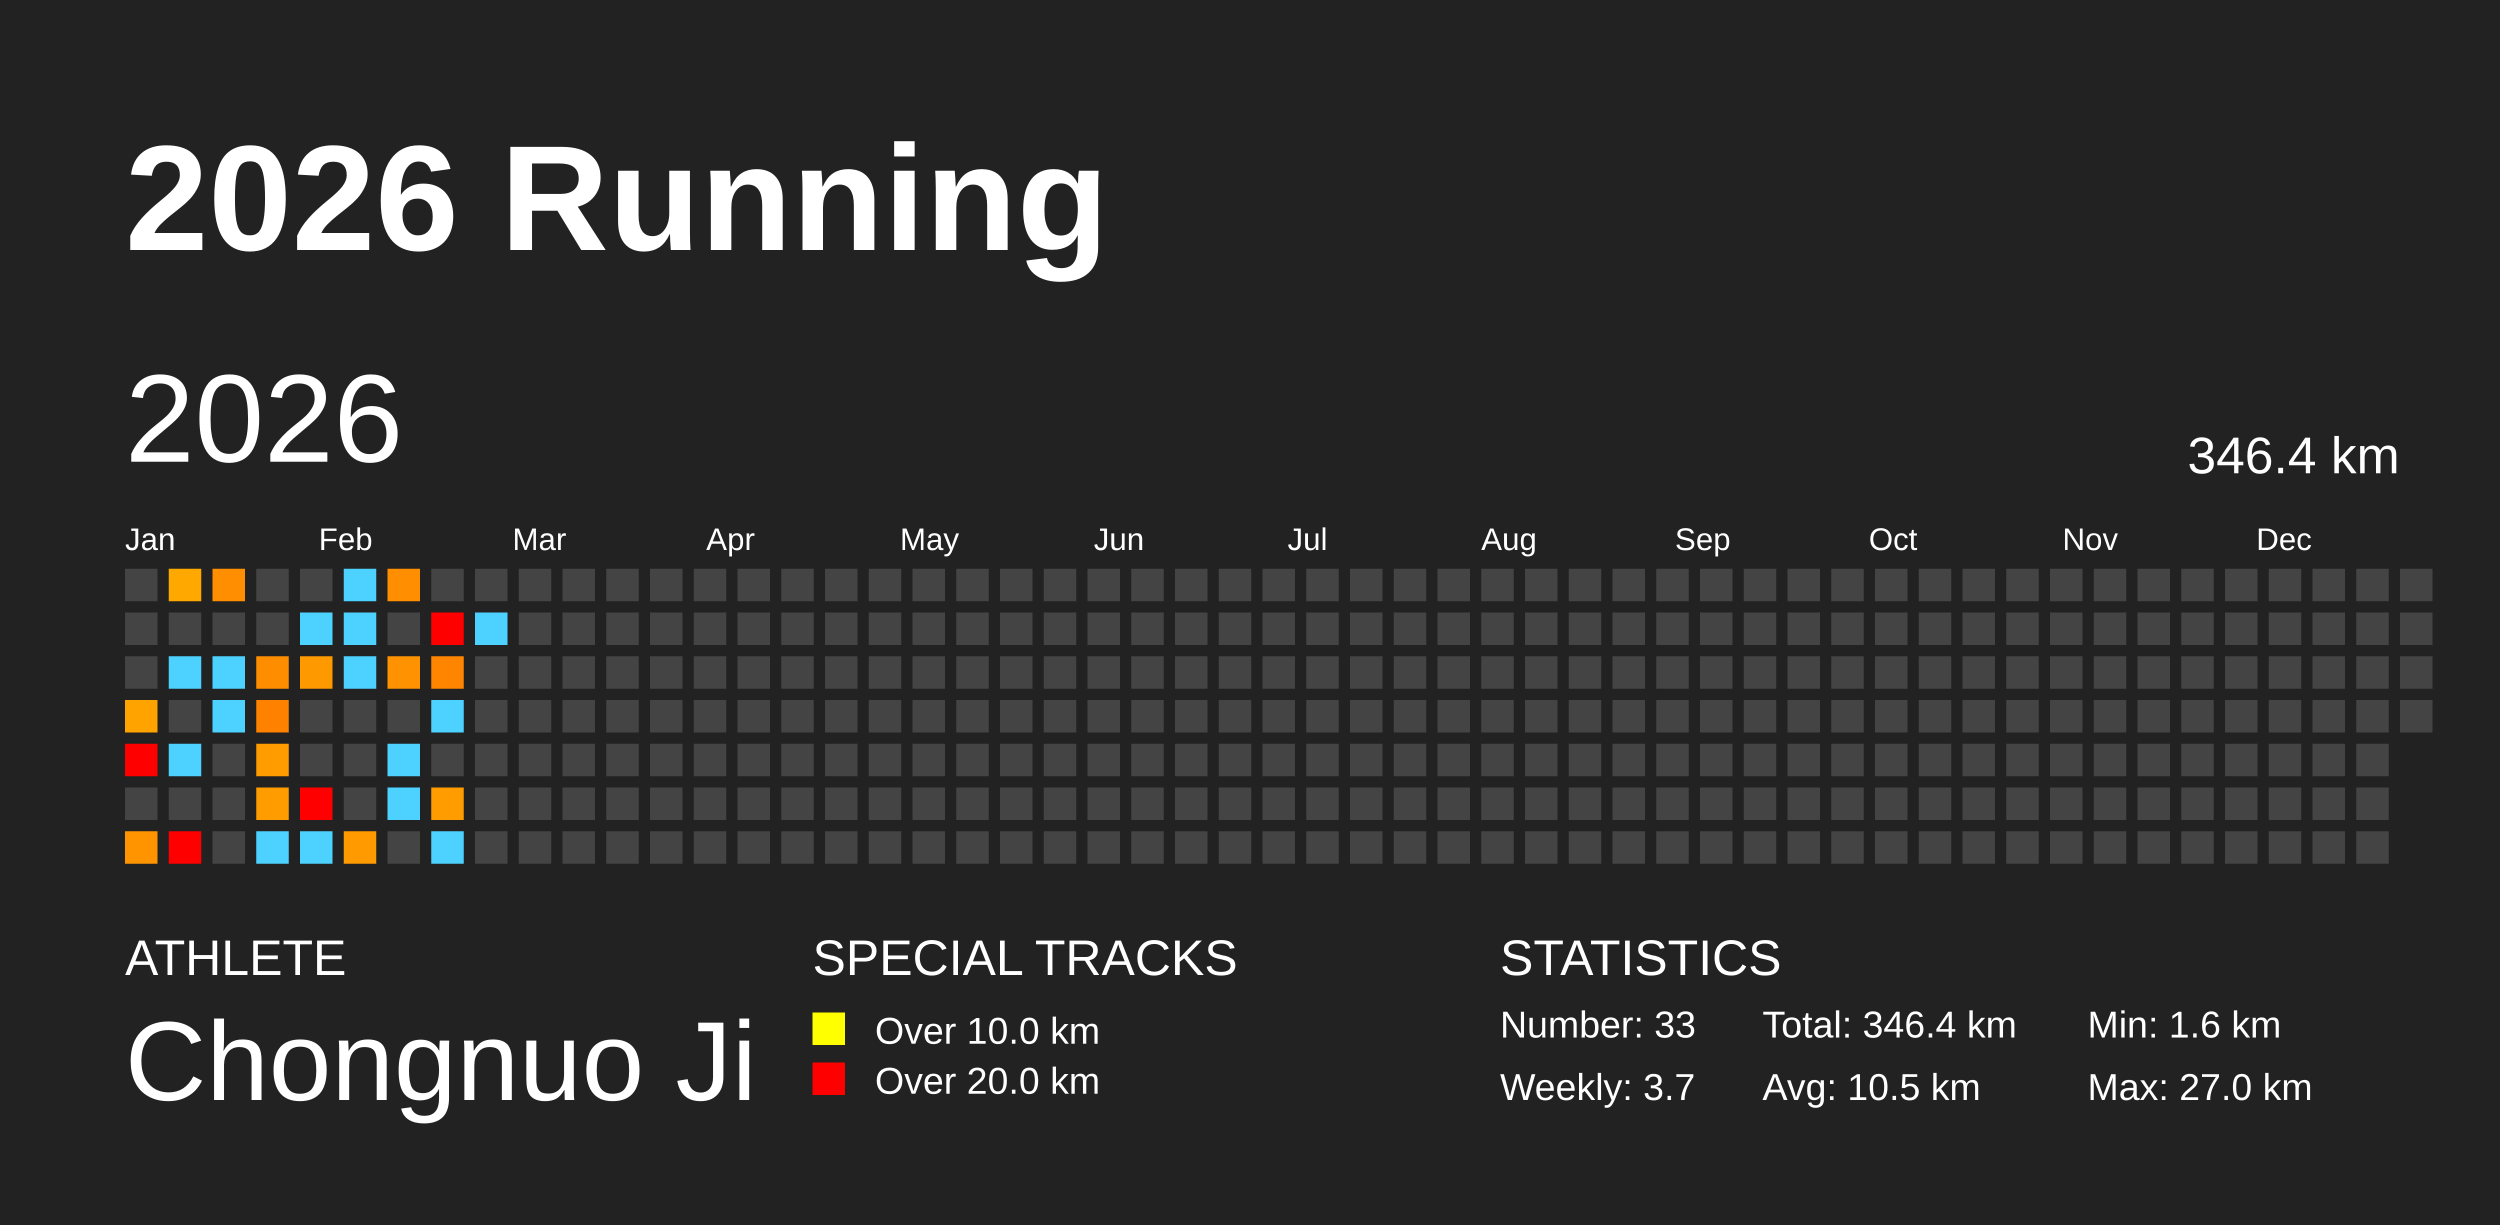
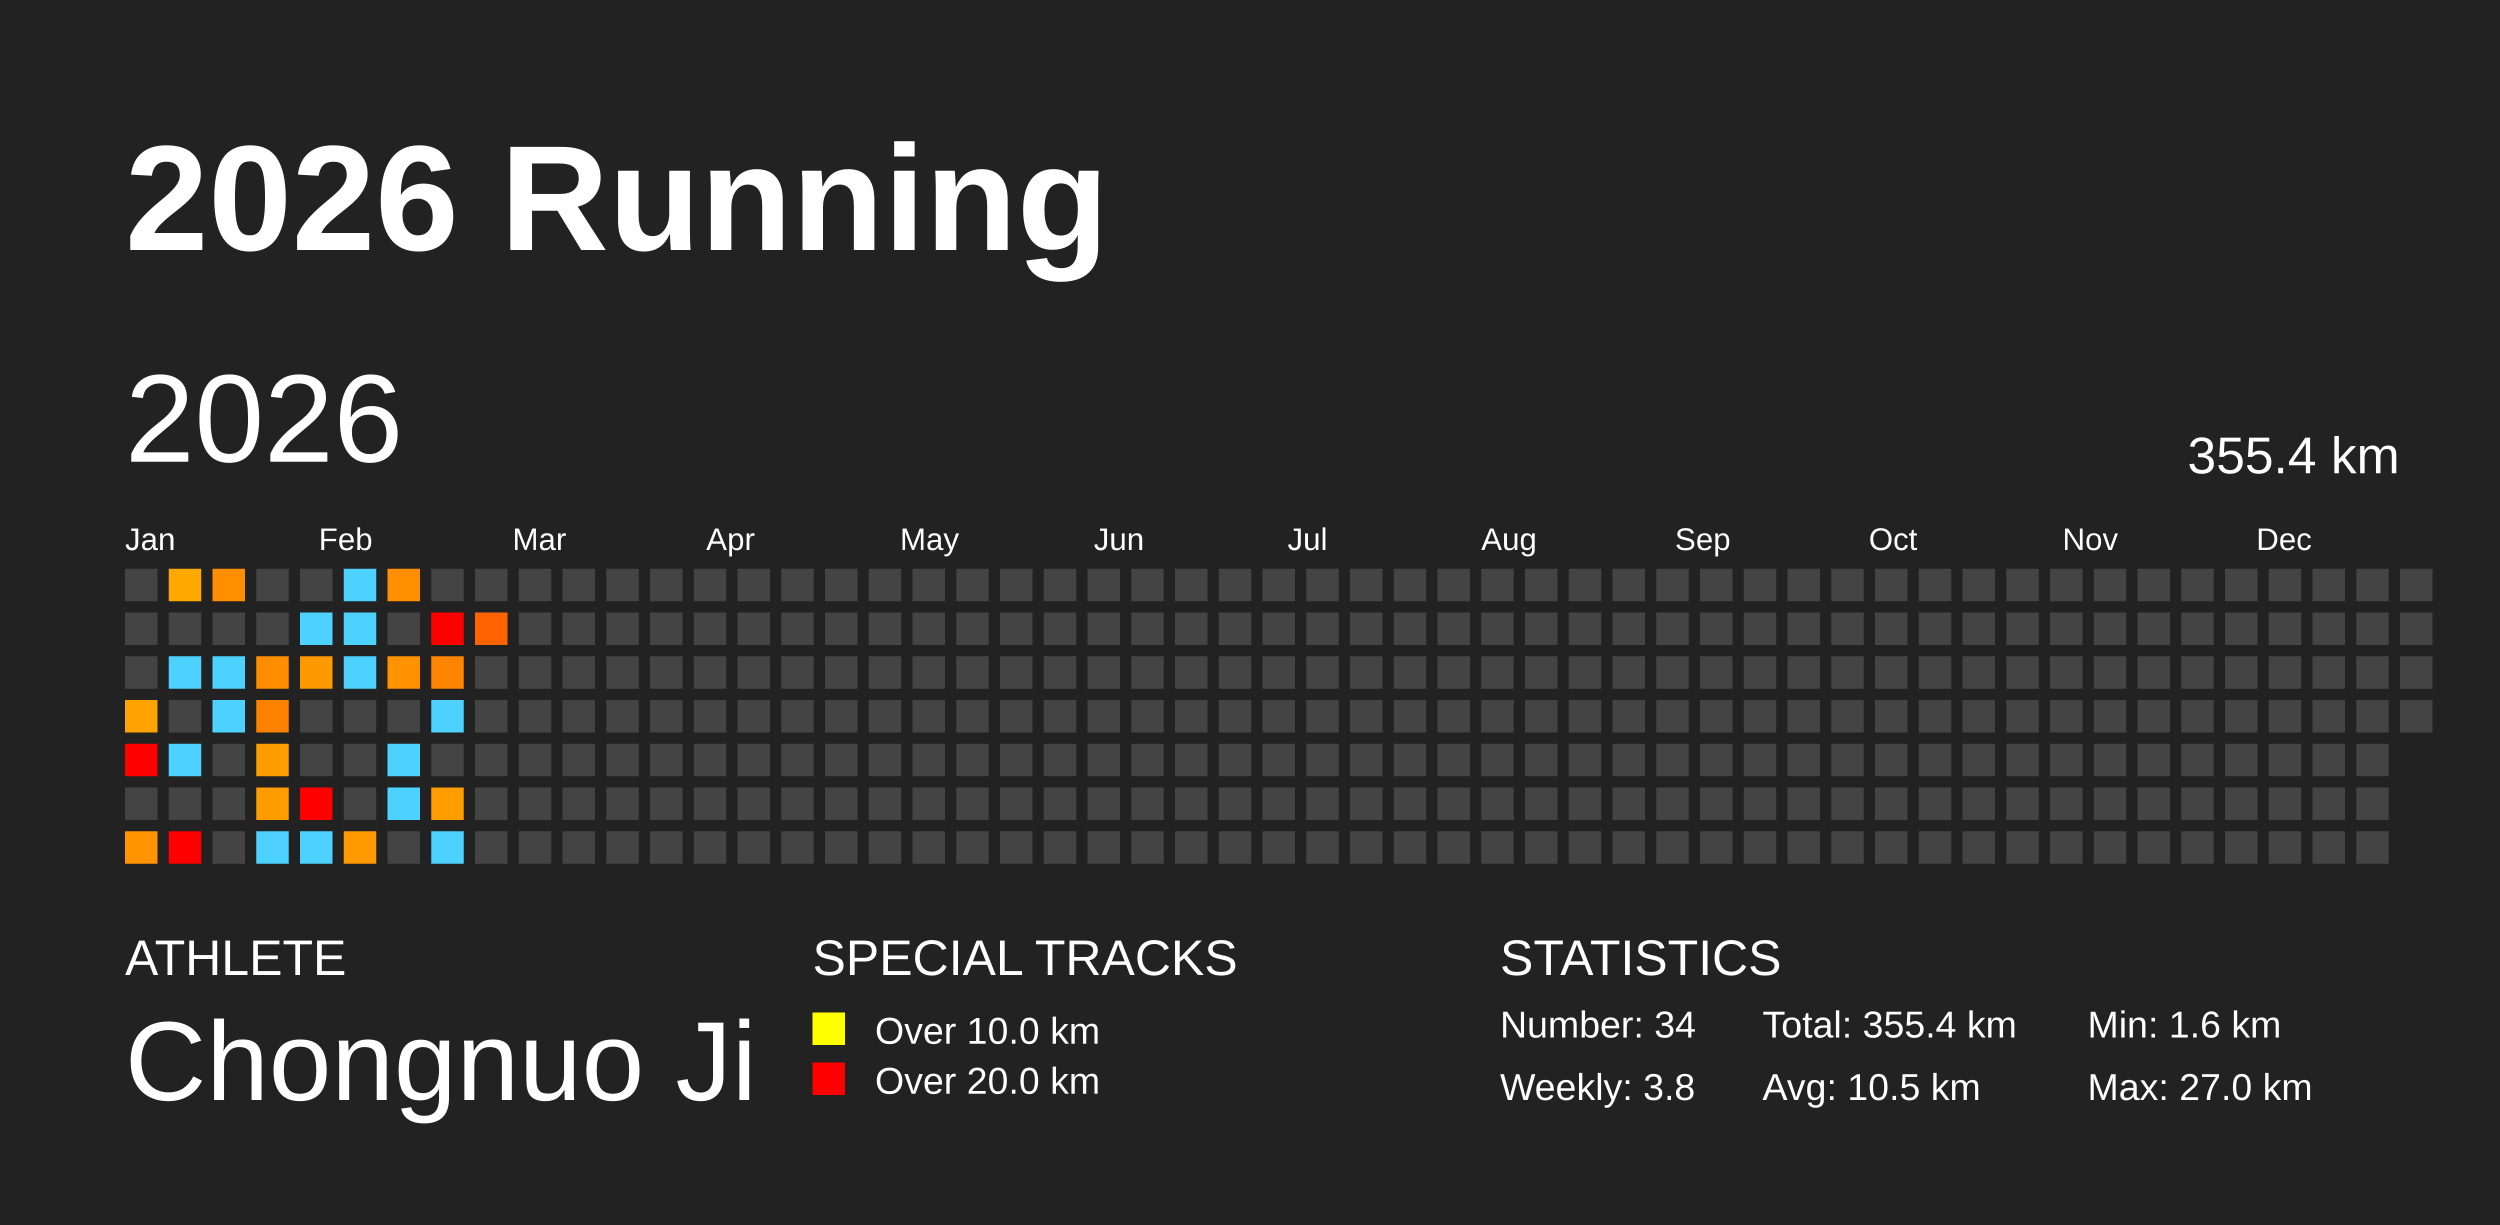
<svg xmlns="http://www.w3.org/2000/svg" baseProfile="full" height="98mm" version="1.1" viewBox="0,0,200,98" width="200mm">
  <defs />
  <rect fill="#222222" height="98" width="200" x="0" y="0" />
  <text fill="#FFFFFF" style="font-size:12px; font-family:Arial; font-weight:bold;" x="10" y="20">2026 Running</text>
  <text fill="#FFFFFF" style="font-size:4px; font-family:Arial" x="10" y="78">ATHLETE</text>
  <text fill="#FFFFFF" style="font-size:9px; font-family:Arial" x="10" y="88">Chongnuo Ji</text>
  <text fill="#FFFFFF" style="font-size:4px; font-family:Arial" x="65" y="78">SPECIAL TRACKS</text>
  <rect fill="yellow" height="2.6" width="2.6" x="65" y="81" />
  <text fill="#FFFFFF" style="font-size:3px; font-family:Arial" x="70" y="83.5">Over 10.0 km</text>
  <rect fill="red" height="2.6" width="2.6" x="65" y="85" />
  <text fill="#FFFFFF" style="font-size:3px; font-family:Arial" x="70" y="87.5">Over 20.0 km</text>
  <text fill="#FFFFFF" style="font-size:4px; font-family:Arial" x="120" y="78">STATISTICS</text>
-   <text fill="#FFFFFF" style="font-size:3px; font-family:Arial" x="120" y="83">Number: 33</text>
-   <text fill="#FFFFFF" style="font-size:3px; font-family:Arial" x="120" y="88">Weekly: 3.7</text>
-   <text fill="#FFFFFF" style="font-size:3px; font-family:Arial" x="141" y="83">Total: 346.4 km</text>
+   <text fill="#FFFFFF" style="font-size:3px; font-family:Arial" x="120" y="83">Number: 34</text>
+   <text fill="#FFFFFF" style="font-size:3px; font-family:Arial" x="120" y="88">Weekly: 3.8</text>
+   <text fill="#FFFFFF" style="font-size:3px; font-family:Arial" x="141" y="83">Total: 355.4 km</text>
  <text fill="#FFFFFF" style="font-size:3px; font-family:Arial" x="141" y="88">Avg: 10.5 km</text>
  <text fill="#FFFFFF" style="font-size:3px; font-family:Arial" x="167" y="83">Min: 1.6 km</text>
  <text fill="#FFFFFF" style="font-size:3px; font-family:Arial" x="167" y="88">Max: 27.0 km</text>
  <text dominant-baseline="hanging" fill="#FFFFFF" style="font-size:10.0px; font-family:Arial;" x="10" y="30">2026</text>
-   <text dominant-baseline="hanging" fill="#FFFFFF" style="font-size:4.125px; font-family:Arial;" x="175" y="35">346.4 km</text>
+   <text dominant-baseline="hanging" fill="#FFFFFF" style="font-size:4.125px; font-family:Arial;" x="175" y="35">355.4 km</text>
  <text fill="#FFFFFF" style="font-size:2.5px; font-family:Arial" x="10.0" y="44">Jan</text>
  <text fill="#FFFFFF" style="font-size:2.5px; font-family:Arial" x="25.5" y="44">Feb</text>
  <text fill="#FFFFFF" style="font-size:2.5px; font-family:Arial" x="41.0" y="44">Mar</text>
  <text fill="#FFFFFF" style="font-size:2.5px; font-family:Arial" x="56.5" y="44">Apr</text>
  <text fill="#FFFFFF" style="font-size:2.5px; font-family:Arial" x="72.0" y="44">May</text>
  <text fill="#FFFFFF" style="font-size:2.5px; font-family:Arial" x="87.5" y="44">Jun</text>
  <text fill="#FFFFFF" style="font-size:2.5px; font-family:Arial" x="103.0" y="44">Jul</text>
  <text fill="#FFFFFF" style="font-size:2.5px; font-family:Arial" x="118.5" y="44">Aug</text>
  <text fill="#FFFFFF" style="font-size:2.5px; font-family:Arial" x="134.0" y="44">Sep</text>
  <text fill="#FFFFFF" style="font-size:2.5px; font-family:Arial" x="149.5" y="44">Oct</text>
  <text fill="#FFFFFF" style="font-size:2.5px; font-family:Arial" x="165.0" y="44">Nov</text>
  <text fill="#FFFFFF" style="font-size:2.5px; font-family:Arial" x="180.5" y="44">Dec</text>
  <rect fill="#444444" height="2.6" width="2.6" x="10.0" y="45.5" />
  <rect fill="#444444" height="2.6" width="2.6" x="10.0" y="49.0" />
  <rect fill="#444444" height="2.6" width="2.6" x="10.0" y="52.5" />
  <rect fill="#ffa300" height="2.6" width="2.6" x="10.0" y="56.0" />
  <rect fill="red" height="2.6" width="2.6" x="10.0" y="59.5" />
  <rect fill="#444444" height="2.6" width="2.6" x="10.0" y="63.0" />
  <rect fill="#ff9400" height="2.6" width="2.6" x="10.0" y="66.5" />
  <rect fill="#ffa900" height="2.6" width="2.6" x="13.5" y="45.5" />
  <rect fill="#444444" height="2.6" width="2.6" x="13.5" y="49.0" />
  <rect fill="#4dd2ff" height="2.6" width="2.6" x="13.5" y="52.5" />
  <rect fill="#444444" height="2.6" width="2.6" x="13.5" y="56.0" />
  <rect fill="#4dd2ff" height="2.6" width="2.6" x="13.5" y="59.5" />
  <rect fill="#444444" height="2.6" width="2.6" x="13.5" y="63.0" />
  <rect fill="red" height="2.6" width="2.6" x="13.5" y="66.5" />
  <rect fill="#ff8e00" height="2.6" width="2.6" x="17.0" y="45.5" />
  <rect fill="#444444" height="2.6" width="2.6" x="17.0" y="49.0" />
  <rect fill="#4dd2ff" height="2.6" width="2.6" x="17.0" y="52.5" />
  <rect fill="#4dd2ff" height="2.6" width="2.6" x="17.0" y="56.0" />
  <rect fill="#444444" height="2.6" width="2.6" x="17.0" y="59.5" />
  <rect fill="#444444" height="2.6" width="2.6" x="17.0" y="63.0" />
  <rect fill="#444444" height="2.6" width="2.6" x="17.0" y="66.5" />
  <rect fill="#444444" height="2.6" width="2.6" x="20.5" y="45.5" />
  <rect fill="#444444" height="2.6" width="2.6" x="20.5" y="49.0" />
  <rect fill="#ff8d00" height="2.6" width="2.6" x="20.5" y="52.5" />
  <rect fill="#ff8100" height="2.6" width="2.6" x="20.5" y="56.0" />
  <rect fill="#ff9c00" height="2.6" width="2.6" x="20.5" y="59.5" />
  <rect fill="#ff9c00" height="2.6" width="2.6" x="20.5" y="63.0" />
  <rect fill="#4dd2ff" height="2.6" width="2.6" x="20.5" y="66.5" />
  <rect fill="#444444" height="2.6" width="2.6" x="24.0" y="45.5" />
  <rect fill="#4dd2ff" height="2.6" width="2.6" x="24.0" y="49.0" />
  <rect fill="#ff9900" height="2.6" width="2.6" x="24.0" y="52.5" />
  <rect fill="#444444" height="2.6" width="2.6" x="24.0" y="56.0" />
  <rect fill="#444444" height="2.6" width="2.6" x="24.0" y="59.5" />
  <rect fill="red" height="2.6" width="2.6" x="24.0" y="63.0" />
  <rect fill="#4dd2ff" height="2.6" width="2.6" x="24.0" y="66.5" />
  <rect fill="#4dd2ff" height="2.6" width="2.6" x="27.5" y="45.5" />
  <rect fill="#4dd2ff" height="2.6" width="2.6" x="27.5" y="49.0" />
  <rect fill="#4dd2ff" height="2.6" width="2.6" x="27.5" y="52.5" />
  <rect fill="#444444" height="2.6" width="2.6" x="27.5" y="56.0" />
  <rect fill="#444444" height="2.6" width="2.6" x="27.5" y="59.5" />
  <rect fill="#444444" height="2.6" width="2.6" x="27.5" y="63.0" />
  <rect fill="#ff9b00" height="2.6" width="2.6" x="27.5" y="66.5" />
  <rect fill="#ff8e00" height="2.6" width="2.6" x="31.0" y="45.5" />
  <rect fill="#444444" height="2.6" width="2.6" x="31.0" y="49.0" />
  <rect fill="#ff9200" height="2.6" width="2.6" x="31.0" y="52.5" />
  <rect fill="#444444" height="2.6" width="2.6" x="31.0" y="56.0" />
  <rect fill="#4dd2ff" height="2.6" width="2.6" x="31.0" y="59.5" />
  <rect fill="#4dd2ff" height="2.6" width="2.6" x="31.0" y="63.0" />
  <rect fill="#444444" height="2.6" width="2.6" x="31.0" y="66.5" />
  <rect fill="#444444" height="2.6" width="2.6" x="34.5" y="45.5" />
  <rect fill="red" height="2.6" width="2.6" x="34.5" y="49.0" />
  <rect fill="#ff8500" height="2.6" width="2.6" x="34.5" y="52.5" />
  <rect fill="#4dd2ff" height="2.6" width="2.6" x="34.5" y="56.0" />
  <rect fill="#444444" height="2.6" width="2.6" x="34.5" y="59.5" />
  <rect fill="#ff9c00" height="2.6" width="2.6" x="34.5" y="63.0" />
  <rect fill="#4dd2ff" height="2.6" width="2.6" x="34.5" y="66.5" />
  <rect fill="#444444" height="2.6" width="2.6" x="38.0" y="45.5" />
-   <rect fill="#4dd2ff" height="2.6" width="2.6" x="38.0" y="49.0" />
+   <rect fill="#ff6400" height="2.6" width="2.6" x="38.0" y="49.0" />
  <rect fill="#444444" height="2.6" width="2.6" x="38.0" y="52.5" />
  <rect fill="#444444" height="2.6" width="2.6" x="38.0" y="56.0" />
  <rect fill="#444444" height="2.6" width="2.6" x="38.0" y="59.5" />
  <rect fill="#444444" height="2.6" width="2.6" x="38.0" y="63.0" />
  <rect fill="#444444" height="2.6" width="2.6" x="38.0" y="66.5" />
  <rect fill="#444444" height="2.6" width="2.6" x="41.5" y="45.5" />
  <rect fill="#444444" height="2.6" width="2.6" x="41.5" y="49.0" />
  <rect fill="#444444" height="2.6" width="2.6" x="41.5" y="52.5" />
  <rect fill="#444444" height="2.6" width="2.6" x="41.5" y="56.0" />
  <rect fill="#444444" height="2.6" width="2.6" x="41.5" y="59.5" />
  <rect fill="#444444" height="2.6" width="2.6" x="41.5" y="63.0" />
  <rect fill="#444444" height="2.6" width="2.6" x="41.5" y="66.5" />
  <rect fill="#444444" height="2.6" width="2.6" x="45.0" y="45.5" />
  <rect fill="#444444" height="2.6" width="2.6" x="45.0" y="49.0" />
  <rect fill="#444444" height="2.6" width="2.6" x="45.0" y="52.5" />
  <rect fill="#444444" height="2.6" width="2.6" x="45.0" y="56.0" />
  <rect fill="#444444" height="2.6" width="2.6" x="45.0" y="59.5" />
  <rect fill="#444444" height="2.6" width="2.6" x="45.0" y="63.0" />
  <rect fill="#444444" height="2.6" width="2.6" x="45.0" y="66.5" />
  <rect fill="#444444" height="2.6" width="2.6" x="48.5" y="45.5" />
  <rect fill="#444444" height="2.6" width="2.6" x="48.5" y="49.0" />
  <rect fill="#444444" height="2.6" width="2.6" x="48.5" y="52.5" />
  <rect fill="#444444" height="2.6" width="2.6" x="48.5" y="56.0" />
  <rect fill="#444444" height="2.6" width="2.6" x="48.5" y="59.5" />
  <rect fill="#444444" height="2.6" width="2.6" x="48.5" y="63.0" />
  <rect fill="#444444" height="2.6" width="2.6" x="48.5" y="66.5" />
  <rect fill="#444444" height="2.6" width="2.6" x="52.0" y="45.5" />
  <rect fill="#444444" height="2.6" width="2.6" x="52.0" y="49.0" />
  <rect fill="#444444" height="2.6" width="2.6" x="52.0" y="52.5" />
  <rect fill="#444444" height="2.6" width="2.6" x="52.0" y="56.0" />
  <rect fill="#444444" height="2.6" width="2.6" x="52.0" y="59.5" />
  <rect fill="#444444" height="2.6" width="2.6" x="52.0" y="63.0" />
  <rect fill="#444444" height="2.6" width="2.6" x="52.0" y="66.5" />
  <rect fill="#444444" height="2.6" width="2.6" x="55.5" y="45.5" />
  <rect fill="#444444" height="2.6" width="2.6" x="55.5" y="49.0" />
  <rect fill="#444444" height="2.6" width="2.6" x="55.5" y="52.5" />
  <rect fill="#444444" height="2.6" width="2.6" x="55.5" y="56.0" />
  <rect fill="#444444" height="2.6" width="2.6" x="55.5" y="59.5" />
  <rect fill="#444444" height="2.6" width="2.6" x="55.5" y="63.0" />
  <rect fill="#444444" height="2.6" width="2.6" x="55.5" y="66.5" />
  <rect fill="#444444" height="2.6" width="2.6" x="59.0" y="45.5" />
  <rect fill="#444444" height="2.6" width="2.6" x="59.0" y="49.0" />
  <rect fill="#444444" height="2.6" width="2.6" x="59.0" y="52.5" />
  <rect fill="#444444" height="2.6" width="2.6" x="59.0" y="56.0" />
  <rect fill="#444444" height="2.6" width="2.6" x="59.0" y="59.5" />
  <rect fill="#444444" height="2.6" width="2.6" x="59.0" y="63.0" />
  <rect fill="#444444" height="2.6" width="2.6" x="59.0" y="66.5" />
  <rect fill="#444444" height="2.6" width="2.6" x="62.5" y="45.5" />
  <rect fill="#444444" height="2.6" width="2.6" x="62.5" y="49.0" />
  <rect fill="#444444" height="2.6" width="2.6" x="62.5" y="52.5" />
  <rect fill="#444444" height="2.6" width="2.6" x="62.5" y="56.0" />
  <rect fill="#444444" height="2.6" width="2.6" x="62.5" y="59.5" />
  <rect fill="#444444" height="2.6" width="2.6" x="62.5" y="63.0" />
  <rect fill="#444444" height="2.6" width="2.6" x="62.5" y="66.5" />
  <rect fill="#444444" height="2.6" width="2.6" x="66.0" y="45.5" />
  <rect fill="#444444" height="2.6" width="2.6" x="66.0" y="49.0" />
  <rect fill="#444444" height="2.6" width="2.6" x="66.0" y="52.5" />
  <rect fill="#444444" height="2.6" width="2.6" x="66.0" y="56.0" />
  <rect fill="#444444" height="2.6" width="2.6" x="66.0" y="59.5" />
  <rect fill="#444444" height="2.6" width="2.6" x="66.0" y="63.0" />
  <rect fill="#444444" height="2.6" width="2.6" x="66.0" y="66.5" />
  <rect fill="#444444" height="2.6" width="2.6" x="69.5" y="45.5" />
  <rect fill="#444444" height="2.6" width="2.6" x="69.5" y="49.0" />
  <rect fill="#444444" height="2.6" width="2.6" x="69.5" y="52.5" />
  <rect fill="#444444" height="2.6" width="2.6" x="69.5" y="56.0" />
  <rect fill="#444444" height="2.6" width="2.6" x="69.5" y="59.5" />
  <rect fill="#444444" height="2.6" width="2.6" x="69.5" y="63.0" />
  <rect fill="#444444" height="2.6" width="2.6" x="69.5" y="66.5" />
  <rect fill="#444444" height="2.6" width="2.6" x="73.0" y="45.5" />
  <rect fill="#444444" height="2.6" width="2.6" x="73.0" y="49.0" />
  <rect fill="#444444" height="2.6" width="2.6" x="73.0" y="52.5" />
  <rect fill="#444444" height="2.6" width="2.6" x="73.0" y="56.0" />
  <rect fill="#444444" height="2.6" width="2.6" x="73.0" y="59.5" />
  <rect fill="#444444" height="2.6" width="2.6" x="73.0" y="63.0" />
  <rect fill="#444444" height="2.6" width="2.6" x="73.0" y="66.5" />
  <rect fill="#444444" height="2.6" width="2.6" x="76.5" y="45.5" />
  <rect fill="#444444" height="2.6" width="2.6" x="76.5" y="49.0" />
  <rect fill="#444444" height="2.6" width="2.6" x="76.5" y="52.5" />
  <rect fill="#444444" height="2.6" width="2.6" x="76.5" y="56.0" />
  <rect fill="#444444" height="2.6" width="2.6" x="76.5" y="59.5" />
  <rect fill="#444444" height="2.6" width="2.6" x="76.5" y="63.0" />
  <rect fill="#444444" height="2.6" width="2.6" x="76.5" y="66.5" />
  <rect fill="#444444" height="2.6" width="2.6" x="80.0" y="45.5" />
  <rect fill="#444444" height="2.6" width="2.6" x="80.0" y="49.0" />
  <rect fill="#444444" height="2.6" width="2.6" x="80.0" y="52.5" />
  <rect fill="#444444" height="2.6" width="2.6" x="80.0" y="56.0" />
  <rect fill="#444444" height="2.6" width="2.6" x="80.0" y="59.5" />
  <rect fill="#444444" height="2.6" width="2.6" x="80.0" y="63.0" />
  <rect fill="#444444" height="2.6" width="2.6" x="80.0" y="66.5" />
  <rect fill="#444444" height="2.6" width="2.6" x="83.5" y="45.5" />
  <rect fill="#444444" height="2.6" width="2.6" x="83.5" y="49.0" />
  <rect fill="#444444" height="2.6" width="2.6" x="83.5" y="52.5" />
  <rect fill="#444444" height="2.6" width="2.6" x="83.5" y="56.0" />
  <rect fill="#444444" height="2.6" width="2.6" x="83.5" y="59.5" />
  <rect fill="#444444" height="2.6" width="2.6" x="83.5" y="63.0" />
  <rect fill="#444444" height="2.6" width="2.6" x="83.5" y="66.5" />
  <rect fill="#444444" height="2.6" width="2.6" x="87.0" y="45.5" />
  <rect fill="#444444" height="2.6" width="2.6" x="87.0" y="49.0" />
  <rect fill="#444444" height="2.6" width="2.6" x="87.0" y="52.5" />
  <rect fill="#444444" height="2.6" width="2.6" x="87.0" y="56.0" />
  <rect fill="#444444" height="2.6" width="2.6" x="87.0" y="59.5" />
  <rect fill="#444444" height="2.6" width="2.6" x="87.0" y="63.0" />
  <rect fill="#444444" height="2.6" width="2.6" x="87.0" y="66.5" />
  <rect fill="#444444" height="2.6" width="2.6" x="90.5" y="45.5" />
  <rect fill="#444444" height="2.6" width="2.6" x="90.5" y="49.0" />
  <rect fill="#444444" height="2.6" width="2.6" x="90.5" y="52.5" />
  <rect fill="#444444" height="2.6" width="2.6" x="90.5" y="56.0" />
  <rect fill="#444444" height="2.6" width="2.6" x="90.5" y="59.5" />
  <rect fill="#444444" height="2.6" width="2.6" x="90.5" y="63.0" />
  <rect fill="#444444" height="2.6" width="2.6" x="90.5" y="66.5" />
  <rect fill="#444444" height="2.6" width="2.6" x="94.0" y="45.5" />
  <rect fill="#444444" height="2.6" width="2.6" x="94.0" y="49.0" />
  <rect fill="#444444" height="2.6" width="2.6" x="94.0" y="52.5" />
  <rect fill="#444444" height="2.6" width="2.6" x="94.0" y="56.0" />
  <rect fill="#444444" height="2.6" width="2.6" x="94.0" y="59.5" />
  <rect fill="#444444" height="2.6" width="2.6" x="94.0" y="63.0" />
  <rect fill="#444444" height="2.6" width="2.6" x="94.0" y="66.5" />
  <rect fill="#444444" height="2.6" width="2.6" x="97.5" y="45.5" />
  <rect fill="#444444" height="2.6" width="2.6" x="97.5" y="49.0" />
  <rect fill="#444444" height="2.6" width="2.6" x="97.5" y="52.5" />
  <rect fill="#444444" height="2.6" width="2.6" x="97.5" y="56.0" />
  <rect fill="#444444" height="2.6" width="2.6" x="97.5" y="59.5" />
  <rect fill="#444444" height="2.6" width="2.6" x="97.5" y="63.0" />
  <rect fill="#444444" height="2.6" width="2.6" x="97.5" y="66.5" />
  <rect fill="#444444" height="2.6" width="2.6" x="101.0" y="45.5" />
  <rect fill="#444444" height="2.6" width="2.6" x="101.0" y="49.0" />
  <rect fill="#444444" height="2.6" width="2.6" x="101.0" y="52.5" />
  <rect fill="#444444" height="2.6" width="2.6" x="101.0" y="56.0" />
  <rect fill="#444444" height="2.6" width="2.6" x="101.0" y="59.5" />
  <rect fill="#444444" height="2.6" width="2.6" x="101.0" y="63.0" />
  <rect fill="#444444" height="2.6" width="2.6" x="101.0" y="66.5" />
  <rect fill="#444444" height="2.6" width="2.6" x="104.5" y="45.5" />
  <rect fill="#444444" height="2.6" width="2.6" x="104.5" y="49.0" />
  <rect fill="#444444" height="2.6" width="2.6" x="104.5" y="52.5" />
  <rect fill="#444444" height="2.6" width="2.6" x="104.5" y="56.0" />
  <rect fill="#444444" height="2.6" width="2.6" x="104.5" y="59.5" />
  <rect fill="#444444" height="2.6" width="2.6" x="104.5" y="63.0" />
  <rect fill="#444444" height="2.6" width="2.6" x="104.5" y="66.5" />
  <rect fill="#444444" height="2.6" width="2.6" x="108.0" y="45.5" />
  <rect fill="#444444" height="2.6" width="2.6" x="108.0" y="49.0" />
  <rect fill="#444444" height="2.6" width="2.6" x="108.0" y="52.5" />
  <rect fill="#444444" height="2.6" width="2.6" x="108.0" y="56.0" />
  <rect fill="#444444" height="2.6" width="2.6" x="108.0" y="59.5" />
  <rect fill="#444444" height="2.6" width="2.6" x="108.0" y="63.0" />
  <rect fill="#444444" height="2.6" width="2.6" x="108.0" y="66.5" />
  <rect fill="#444444" height="2.6" width="2.6" x="111.5" y="45.5" />
  <rect fill="#444444" height="2.6" width="2.6" x="111.5" y="49.0" />
  <rect fill="#444444" height="2.6" width="2.6" x="111.5" y="52.5" />
  <rect fill="#444444" height="2.6" width="2.6" x="111.5" y="56.0" />
  <rect fill="#444444" height="2.6" width="2.6" x="111.5" y="59.5" />
  <rect fill="#444444" height="2.6" width="2.6" x="111.5" y="63.0" />
  <rect fill="#444444" height="2.6" width="2.6" x="111.5" y="66.5" />
  <rect fill="#444444" height="2.6" width="2.6" x="115.0" y="45.5" />
  <rect fill="#444444" height="2.6" width="2.6" x="115.0" y="49.0" />
  <rect fill="#444444" height="2.6" width="2.6" x="115.0" y="52.5" />
  <rect fill="#444444" height="2.6" width="2.6" x="115.0" y="56.0" />
  <rect fill="#444444" height="2.6" width="2.6" x="115.0" y="59.5" />
  <rect fill="#444444" height="2.6" width="2.6" x="115.0" y="63.0" />
  <rect fill="#444444" height="2.6" width="2.6" x="115.0" y="66.5" />
  <rect fill="#444444" height="2.6" width="2.6" x="118.5" y="45.5" />
  <rect fill="#444444" height="2.6" width="2.6" x="118.5" y="49.0" />
  <rect fill="#444444" height="2.6" width="2.6" x="118.5" y="52.5" />
  <rect fill="#444444" height="2.6" width="2.6" x="118.5" y="56.0" />
  <rect fill="#444444" height="2.6" width="2.6" x="118.5" y="59.5" />
  <rect fill="#444444" height="2.6" width="2.6" x="118.5" y="63.0" />
  <rect fill="#444444" height="2.6" width="2.6" x="118.5" y="66.5" />
  <rect fill="#444444" height="2.6" width="2.6" x="122.0" y="45.5" />
  <rect fill="#444444" height="2.6" width="2.6" x="122.0" y="49.0" />
  <rect fill="#444444" height="2.6" width="2.6" x="122.0" y="52.5" />
  <rect fill="#444444" height="2.6" width="2.6" x="122.0" y="56.0" />
  <rect fill="#444444" height="2.6" width="2.6" x="122.0" y="59.5" />
  <rect fill="#444444" height="2.6" width="2.6" x="122.0" y="63.0" />
  <rect fill="#444444" height="2.6" width="2.6" x="122.0" y="66.5" />
  <rect fill="#444444" height="2.6" width="2.6" x="125.5" y="45.5" />
  <rect fill="#444444" height="2.6" width="2.6" x="125.5" y="49.0" />
  <rect fill="#444444" height="2.6" width="2.6" x="125.5" y="52.5" />
  <rect fill="#444444" height="2.6" width="2.6" x="125.5" y="56.0" />
  <rect fill="#444444" height="2.6" width="2.6" x="125.5" y="59.5" />
  <rect fill="#444444" height="2.6" width="2.6" x="125.5" y="63.0" />
  <rect fill="#444444" height="2.6" width="2.6" x="125.5" y="66.5" />
  <rect fill="#444444" height="2.6" width="2.6" x="129.0" y="45.5" />
  <rect fill="#444444" height="2.6" width="2.6" x="129.0" y="49.0" />
  <rect fill="#444444" height="2.6" width="2.6" x="129.0" y="52.5" />
  <rect fill="#444444" height="2.6" width="2.6" x="129.0" y="56.0" />
  <rect fill="#444444" height="2.6" width="2.6" x="129.0" y="59.5" />
  <rect fill="#444444" height="2.6" width="2.6" x="129.0" y="63.0" />
  <rect fill="#444444" height="2.6" width="2.6" x="129.0" y="66.5" />
  <rect fill="#444444" height="2.6" width="2.6" x="132.5" y="45.5" />
  <rect fill="#444444" height="2.6" width="2.6" x="132.5" y="49.0" />
  <rect fill="#444444" height="2.6" width="2.6" x="132.5" y="52.5" />
  <rect fill="#444444" height="2.6" width="2.6" x="132.5" y="56.0" />
  <rect fill="#444444" height="2.6" width="2.6" x="132.5" y="59.5" />
  <rect fill="#444444" height="2.6" width="2.6" x="132.5" y="63.0" />
  <rect fill="#444444" height="2.6" width="2.6" x="132.5" y="66.5" />
  <rect fill="#444444" height="2.6" width="2.6" x="136.0" y="45.5" />
  <rect fill="#444444" height="2.6" width="2.6" x="136.0" y="49.0" />
  <rect fill="#444444" height="2.6" width="2.6" x="136.0" y="52.5" />
  <rect fill="#444444" height="2.6" width="2.6" x="136.0" y="56.0" />
  <rect fill="#444444" height="2.6" width="2.6" x="136.0" y="59.5" />
  <rect fill="#444444" height="2.6" width="2.6" x="136.0" y="63.0" />
  <rect fill="#444444" height="2.6" width="2.6" x="136.0" y="66.5" />
  <rect fill="#444444" height="2.6" width="2.6" x="139.5" y="45.5" />
  <rect fill="#444444" height="2.6" width="2.6" x="139.5" y="49.0" />
  <rect fill="#444444" height="2.6" width="2.6" x="139.5" y="52.5" />
  <rect fill="#444444" height="2.6" width="2.6" x="139.5" y="56.0" />
  <rect fill="#444444" height="2.6" width="2.6" x="139.5" y="59.5" />
  <rect fill="#444444" height="2.6" width="2.6" x="139.5" y="63.0" />
  <rect fill="#444444" height="2.6" width="2.6" x="139.5" y="66.5" />
  <rect fill="#444444" height="2.6" width="2.6" x="143.0" y="45.5" />
  <rect fill="#444444" height="2.6" width="2.6" x="143.0" y="49.0" />
  <rect fill="#444444" height="2.6" width="2.6" x="143.0" y="52.5" />
  <rect fill="#444444" height="2.6" width="2.6" x="143.0" y="56.0" />
  <rect fill="#444444" height="2.6" width="2.6" x="143.0" y="59.5" />
  <rect fill="#444444" height="2.6" width="2.6" x="143.0" y="63.0" />
  <rect fill="#444444" height="2.6" width="2.6" x="143.0" y="66.5" />
  <rect fill="#444444" height="2.6" width="2.6" x="146.5" y="45.5" />
  <rect fill="#444444" height="2.6" width="2.6" x="146.5" y="49.0" />
  <rect fill="#444444" height="2.6" width="2.6" x="146.5" y="52.5" />
  <rect fill="#444444" height="2.6" width="2.6" x="146.5" y="56.0" />
  <rect fill="#444444" height="2.6" width="2.6" x="146.5" y="59.5" />
  <rect fill="#444444" height="2.6" width="2.6" x="146.5" y="63.0" />
  <rect fill="#444444" height="2.6" width="2.6" x="146.5" y="66.5" />
  <rect fill="#444444" height="2.6" width="2.6" x="150.0" y="45.5" />
  <rect fill="#444444" height="2.6" width="2.6" x="150.0" y="49.0" />
  <rect fill="#444444" height="2.6" width="2.6" x="150.0" y="52.5" />
  <rect fill="#444444" height="2.6" width="2.6" x="150.0" y="56.0" />
  <rect fill="#444444" height="2.6" width="2.6" x="150.0" y="59.5" />
  <rect fill="#444444" height="2.6" width="2.6" x="150.0" y="63.0" />
  <rect fill="#444444" height="2.6" width="2.6" x="150.0" y="66.5" />
  <rect fill="#444444" height="2.6" width="2.6" x="153.5" y="45.5" />
  <rect fill="#444444" height="2.6" width="2.6" x="153.5" y="49.0" />
  <rect fill="#444444" height="2.6" width="2.6" x="153.5" y="52.5" />
  <rect fill="#444444" height="2.6" width="2.6" x="153.5" y="56.0" />
  <rect fill="#444444" height="2.6" width="2.6" x="153.5" y="59.5" />
  <rect fill="#444444" height="2.6" width="2.6" x="153.5" y="63.0" />
  <rect fill="#444444" height="2.6" width="2.6" x="153.5" y="66.5" />
  <rect fill="#444444" height="2.6" width="2.6" x="157.0" y="45.5" />
  <rect fill="#444444" height="2.6" width="2.6" x="157.0" y="49.0" />
  <rect fill="#444444" height="2.6" width="2.6" x="157.0" y="52.5" />
  <rect fill="#444444" height="2.6" width="2.6" x="157.0" y="56.0" />
  <rect fill="#444444" height="2.6" width="2.6" x="157.0" y="59.5" />
  <rect fill="#444444" height="2.6" width="2.6" x="157.0" y="63.0" />
  <rect fill="#444444" height="2.6" width="2.6" x="157.0" y="66.5" />
  <rect fill="#444444" height="2.6" width="2.6" x="160.5" y="45.5" />
  <rect fill="#444444" height="2.6" width="2.6" x="160.5" y="49.0" />
  <rect fill="#444444" height="2.6" width="2.6" x="160.5" y="52.5" />
  <rect fill="#444444" height="2.6" width="2.6" x="160.5" y="56.0" />
  <rect fill="#444444" height="2.6" width="2.6" x="160.5" y="59.5" />
  <rect fill="#444444" height="2.6" width="2.6" x="160.5" y="63.0" />
  <rect fill="#444444" height="2.6" width="2.6" x="160.5" y="66.5" />
  <rect fill="#444444" height="2.6" width="2.6" x="164.0" y="45.5" />
  <rect fill="#444444" height="2.6" width="2.6" x="164.0" y="49.0" />
  <rect fill="#444444" height="2.6" width="2.6" x="164.0" y="52.5" />
  <rect fill="#444444" height="2.6" width="2.6" x="164.0" y="56.0" />
  <rect fill="#444444" height="2.6" width="2.6" x="164.0" y="59.5" />
  <rect fill="#444444" height="2.6" width="2.6" x="164.0" y="63.0" />
  <rect fill="#444444" height="2.6" width="2.6" x="164.0" y="66.5" />
  <rect fill="#444444" height="2.6" width="2.6" x="167.5" y="45.5" />
  <rect fill="#444444" height="2.6" width="2.6" x="167.5" y="49.0" />
  <rect fill="#444444" height="2.6" width="2.6" x="167.5" y="52.5" />
  <rect fill="#444444" height="2.6" width="2.6" x="167.5" y="56.0" />
  <rect fill="#444444" height="2.6" width="2.6" x="167.5" y="59.5" />
  <rect fill="#444444" height="2.6" width="2.6" x="167.5" y="63.0" />
  <rect fill="#444444" height="2.6" width="2.6" x="167.5" y="66.5" />
  <rect fill="#444444" height="2.6" width="2.6" x="171.0" y="45.5" />
  <rect fill="#444444" height="2.6" width="2.6" x="171.0" y="49.0" />
  <rect fill="#444444" height="2.6" width="2.6" x="171.0" y="52.5" />
  <rect fill="#444444" height="2.6" width="2.6" x="171.0" y="56.0" />
  <rect fill="#444444" height="2.6" width="2.6" x="171.0" y="59.5" />
  <rect fill="#444444" height="2.6" width="2.6" x="171.0" y="63.0" />
  <rect fill="#444444" height="2.6" width="2.6" x="171.0" y="66.5" />
  <rect fill="#444444" height="2.6" width="2.6" x="174.5" y="45.5" />
  <rect fill="#444444" height="2.6" width="2.6" x="174.5" y="49.0" />
  <rect fill="#444444" height="2.6" width="2.6" x="174.5" y="52.5" />
  <rect fill="#444444" height="2.6" width="2.6" x="174.5" y="56.0" />
  <rect fill="#444444" height="2.6" width="2.6" x="174.5" y="59.5" />
  <rect fill="#444444" height="2.6" width="2.6" x="174.5" y="63.0" />
  <rect fill="#444444" height="2.6" width="2.6" x="174.5" y="66.5" />
  <rect fill="#444444" height="2.6" width="2.6" x="178.0" y="45.5" />
  <rect fill="#444444" height="2.6" width="2.6" x="178.0" y="49.0" />
  <rect fill="#444444" height="2.6" width="2.6" x="178.0" y="52.5" />
  <rect fill="#444444" height="2.6" width="2.6" x="178.0" y="56.0" />
  <rect fill="#444444" height="2.6" width="2.6" x="178.0" y="59.5" />
  <rect fill="#444444" height="2.6" width="2.6" x="178.0" y="63.0" />
  <rect fill="#444444" height="2.6" width="2.6" x="178.0" y="66.5" />
  <rect fill="#444444" height="2.6" width="2.6" x="181.5" y="45.5" />
  <rect fill="#444444" height="2.6" width="2.6" x="181.5" y="49.0" />
  <rect fill="#444444" height="2.6" width="2.6" x="181.5" y="52.5" />
  <rect fill="#444444" height="2.6" width="2.6" x="181.5" y="56.0" />
  <rect fill="#444444" height="2.6" width="2.6" x="181.5" y="59.5" />
  <rect fill="#444444" height="2.6" width="2.6" x="181.5" y="63.0" />
  <rect fill="#444444" height="2.6" width="2.6" x="181.5" y="66.5" />
  <rect fill="#444444" height="2.6" width="2.6" x="185.0" y="45.5" />
  <rect fill="#444444" height="2.6" width="2.6" x="185.0" y="49.0" />
  <rect fill="#444444" height="2.6" width="2.6" x="185.0" y="52.5" />
  <rect fill="#444444" height="2.6" width="2.6" x="185.0" y="56.0" />
  <rect fill="#444444" height="2.6" width="2.6" x="185.0" y="59.5" />
  <rect fill="#444444" height="2.6" width="2.6" x="185.0" y="63.0" />
  <rect fill="#444444" height="2.6" width="2.6" x="185.0" y="66.5" />
  <rect fill="#444444" height="2.6" width="2.6" x="188.5" y="45.5" />
  <rect fill="#444444" height="2.6" width="2.6" x="188.5" y="49.0" />
  <rect fill="#444444" height="2.6" width="2.6" x="188.5" y="52.5" />
  <rect fill="#444444" height="2.6" width="2.6" x="188.5" y="56.0" />
  <rect fill="#444444" height="2.6" width="2.6" x="188.5" y="59.5" />
  <rect fill="#444444" height="2.6" width="2.6" x="188.5" y="63.0" />
  <rect fill="#444444" height="2.6" width="2.6" x="188.5" y="66.5" />
  <rect fill="#444444" height="2.6" width="2.6" x="192.0" y="45.5" />
  <rect fill="#444444" height="2.6" width="2.6" x="192.0" y="49.0" />
  <rect fill="#444444" height="2.6" width="2.6" x="192.0" y="52.5" />
  <rect fill="#444444" height="2.6" width="2.6" x="192.0" y="56.0" />
</svg>
